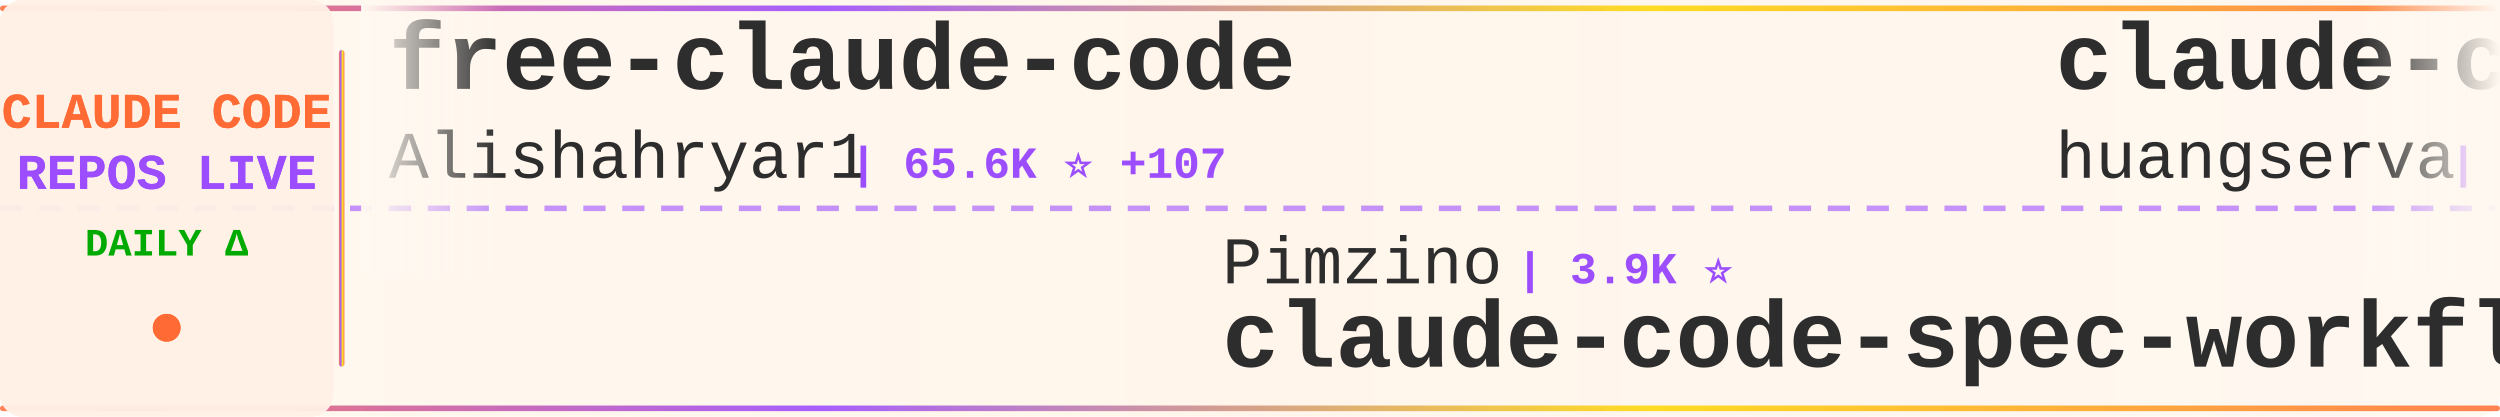
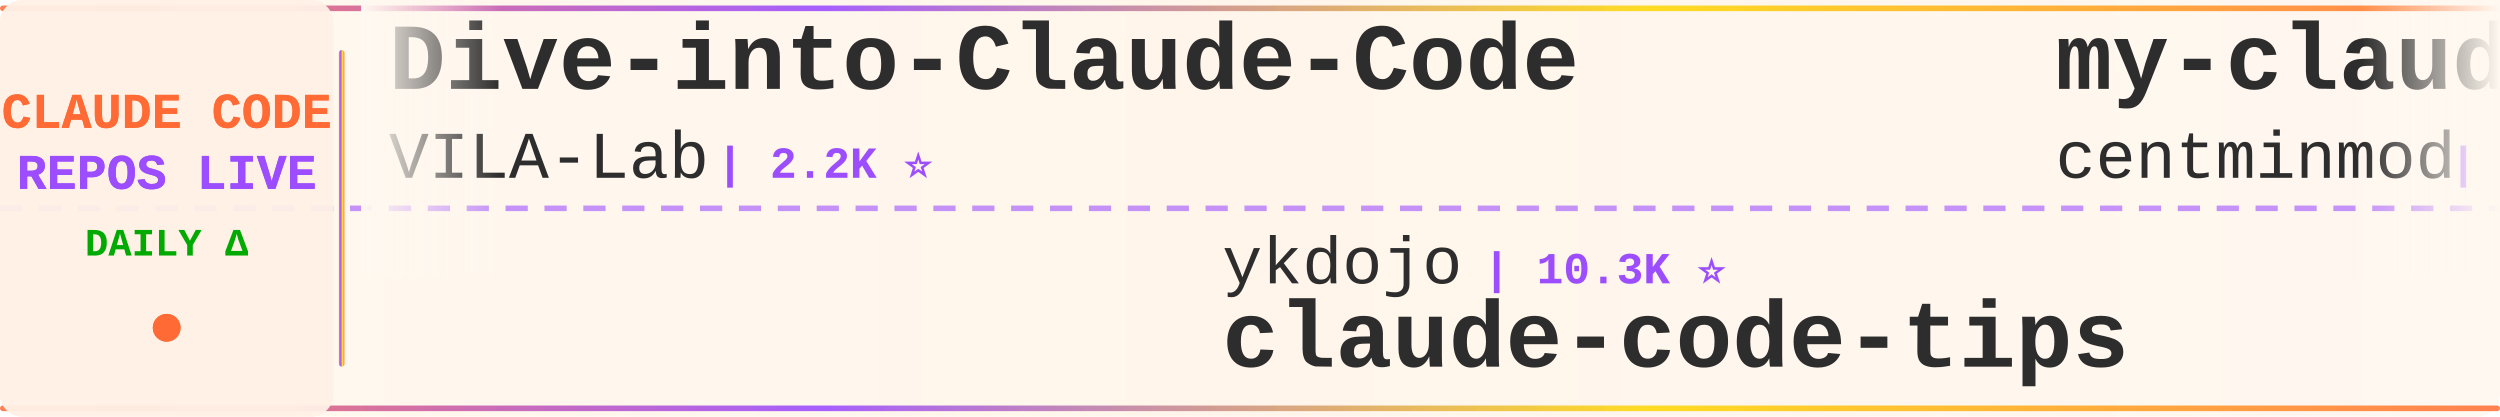
<svg xmlns="http://www.w3.org/2000/svg" width="900" height="150">
  <defs>
    <linearGradient id="tickerBg" x1="0%" y1="0%" x2="100%" y2="0%">
      <stop offset="0%" style="stop-color:#fff8f0;stop-opacity:0.98" />
      <stop offset="50%" style="stop-color:#fff5eb;stop-opacity:1" />
      <stop offset="100%" style="stop-color:#fff8f0;stop-opacity:0.98" />
    </linearGradient>
    <linearGradient id="borderGrad" x1="0%" y1="0%" x2="100%" y2="0%">
      <stop offset="0%" style="stop-color:#FF6B35;stop-opacity:0.85">
        <animate attributeName="stop-opacity" values="0.85;1;0.85" dur="2s" repeatCount="indefinite" />
      </stop>
      <stop offset="33%" style="stop-color:#9C4EFF;stop-opacity:0.9">
        <animate attributeName="stop-opacity" values="0.9;1;0.9" dur="2.2s" repeatCount="indefinite" />
      </stop>
      <stop offset="66%" style="stop-color:#FFD700;stop-opacity:0.85">
        <animate attributeName="stop-opacity" values="0.85;1;0.85" dur="1.8s" repeatCount="indefinite" />
      </stop>
      <stop offset="100%" style="stop-color:#FF6B35;stop-opacity:0.85">
        <animate attributeName="stop-opacity" values="0.85;1;0.85" dur="2s" repeatCount="indefinite" />
      </stop>
    </linearGradient>
    <filter id="textGlow">
      <feGaussianBlur stdDeviation="0.15" result="coloredBlur" />
      <feMerge>
        <feMergeNode in="coloredBlur" />
        <feMergeNode in="SourceGraphic" />
      </feMerge>
    </filter>
    <filter id="metricGlow">
      <feGaussianBlur stdDeviation="0.2" result="coloredBlur" />
      <feMerge>
        <feMergeNode in="coloredBlur" />
        <feMergeNode in="SourceGraphic" />
      </feMerge>
    </filter>
    <linearGradient id="leftFade" x1="0%" y1="0%" x2="100%" y2="0%">
      <stop offset="0%" style="stop-color:#fff8f0;stop-opacity:1" />
      <stop offset="100%" style="stop-color:#fff8f0;stop-opacity:0" />
    </linearGradient>
    <linearGradient id="rightFade" x1="0%" y1="0%" x2="100%" y2="0%">
      <stop offset="0%" style="stop-color:#fff8f0;stop-opacity:0" />
      <stop offset="100%" style="stop-color:#fff8f0;stop-opacity:1" />
    </linearGradient>
  </defs>
  <rect width="900" height="150" fill="url(#tickerBg)" rx="8" />
  <rect x="0" y="2" width="900" height="2" fill="url(#borderGrad)" rx="1" />
  <rect x="0" y="146" width="900" height="2" fill="url(#borderGrad)" rx="1" />
  <line x1="0" y1="75" x2="900" y2="75" stroke="#9C4EFF" stroke-width="2" stroke-dasharray="8 6" opacity="0.6" />
  <rect x="0" y="0" width="120" height="150" fill="#fff0e6" opacity="0.95" rx="8" />
  <text x="60" y="46" font-family="'Courier New', monospace" font-size="18" font-weight="bold" fill="#FF6B35" text-anchor="middle" filter="url(#textGlow)">
    CLAUDE CODE
  </text>
  <text x="60" y="68" font-family="'Courier New', monospace" font-size="18" font-weight="bold" fill="#9C4EFF" text-anchor="middle" filter="url(#textGlow)">
    REPOS LIVE
  </text>
  <text x="60" y="92" font-family="'Courier New', monospace" font-size="14" font-weight="bold" fill="#00aa00" text-anchor="middle">
    DAILY Δ
  </text>
  <circle cx="60" cy="118" r="5" fill="#FF6B35" filter="url(#metricGlow)">
    <animate attributeName="r" values="4;6;4" dur="1.5s" repeatCount="indefinite" />
    <animate attributeName="opacity" values="0.6;1;0.6" dur="1.5s" repeatCount="indefinite" />
  </circle>
  <rect x="122" y="18" width="2" height="114" fill="url(#borderGrad)" rx="1" />
  <clipPath id="tickerClip">
    <rect x="130" y="0" width="770" height="150" />
  </clipPath>
  <g clip-path="url(#tickerClip)">
    <g id="tickerItems">
      <animateTransform attributeName="transform" attributeType="XML" type="translate" from="0 0" to="-3000 0" dur="54s" repeatCount="indefinite" />
      <g transform="translate(0, 0)">
-         <text x="140" y="32" font-family="'Courier New', monospace" font-size="34" font-weight="bold" fill="#2d2d2d">free-claude-code</text>
-         <text x="140" y="64" font-family="'Courier New', monospace" font-size="24" font-weight="normal" fill="#2d2d2d" opacity="1.0">Alishahryar1</text>
-         <text x="306" y="64" font-family="'Courier New', monospace" font-size="16" font-weight="bold" fill="#9C4EFF"> | 65.6K ⭐ +107</text>
+         <text x="140" y="32" font-family="'Courier New', monospace" font-size="34" font-weight="bold" fill="#2d2d2d">Dive-into-Claude-Code</text>
+         <text x="140" y="64" font-family="'Courier New', monospace" font-size="24" font-weight="normal" fill="#2d2d2d" opacity="1.0">VILA-Lab</text>
+         <text x="258" y="64" font-family="'Courier New', monospace" font-size="16" font-weight="bold" fill="#9C4EFF"> | 2.2K ⭐</text>
      </g>
      <g transform="translate(300, 0)">
-         <text x="140" y="102" font-family="'Courier New', monospace" font-size="24" font-weight="normal" fill="#2d2d2d" opacity="1.0">Pimzino</text>
-         <text x="246" y="102" font-family="'Courier New', monospace" font-size="16" font-weight="bold" fill="#9C4EFF"> | 3.9K ⭐</text>
-         <text x="140" y="132" font-family="'Courier New', monospace" font-size="34" font-weight="bold" fill="#2d2d2d">claude-code-spec-workflo...</text>
+         <text x="140" y="102" font-family="'Courier New', monospace" font-size="24" font-weight="normal" fill="#2d2d2d" opacity="1.0">ykdojo</text>
+         <text x="234" y="102" font-family="'Courier New', monospace" font-size="16" font-weight="bold" fill="#9C4EFF"> | 10.3K ⭐</text>
+         <text x="140" y="132" font-family="'Courier New', monospace" font-size="34" font-weight="bold" fill="#2d2d2d">claude-code-tips</text>
      </g>
      <g transform="translate(600, 0)">
-         <text x="140" y="32" font-family="'Courier New', monospace" font-size="34" font-weight="bold" fill="#2d2d2d">claude-code-cli</text>
-         <text x="140" y="64" font-family="'Courier New', monospace" font-size="24" font-weight="normal" fill="#2d2d2d" opacity="1.0">huangserva</text>
-         <text x="282" y="64" font-family="'Courier New', monospace" font-size="16" font-weight="bold" fill="#9C4EFF"> | 631 ⭐</text>
+         <text x="140" y="32" font-family="'Courier New', monospace" font-size="34" font-weight="bold" fill="#2d2d2d">my-claude-code-setup</text>
+         <text x="140" y="64" font-family="'Courier New', monospace" font-size="24" font-weight="normal" fill="#2d2d2d" opacity="1.0">centminmod</text>
+         <text x="282" y="64" font-family="'Courier New', monospace" font-size="16" font-weight="bold" fill="#9C4EFF"> | 2.7K ⭐ +2</text>
      </g>
      <g transform="translate(900, 0)">
-         <text x="140" y="102" font-family="'Courier New', monospace" font-size="24" font-weight="normal" fill="#2d2d2d" opacity="1.0">edmund-io</text>
-         <text x="270" y="102" font-family="'Courier New', monospace" font-size="16" font-weight="bold" fill="#9C4EFF"> | 1.5K ⭐</text>
-         <text x="140" y="132" font-family="'Courier New', monospace" font-size="34" font-weight="bold" fill="#2d2d2d">edmunds-claude-code</text>
+         <text x="140" y="102" font-family="'Courier New', monospace" font-size="24" font-weight="normal" fill="#2d2d2d" opacity="1.0">jqueryscript</text>
+         <text x="306" y="102" font-family="'Courier New', monospace" font-size="16" font-weight="bold" fill="#9C4EFF"> | 541 ⭐</text>
+         <text x="140" y="132" font-family="'Courier New', monospace" font-size="34" font-weight="bold" fill="#2d2d2d">awesome-claude-code</text>
      </g>
      <g transform="translate(1200, 0)">
-         <text x="140" y="32" font-family="'Courier New', monospace" font-size="34" font-weight="bold" fill="#2d2d2d">ECC</text>
-         <text x="140" y="64" font-family="'Courier New', monospace" font-size="24" font-weight="normal" fill="#2d2d2d" opacity="1.0">affaan-m</text>
-         <text x="258" y="64" font-family="'Courier New', monospace" font-size="16" font-weight="bold" fill="#9C4EFF"> | 294.4K ⭐ +268</text>
+         <text x="140" y="32" font-family="'Courier New', monospace" font-size="34" font-weight="bold" fill="#2d2d2d">Claude-Code</text>
+         <text x="140" y="64" font-family="'Courier New', monospace" font-size="24" font-weight="normal" fill="#2d2d2d" opacity="1.0">pengchengneo</text>
+         <text x="306" y="64" font-family="'Courier New', monospace" font-size="16" font-weight="bold" fill="#9C4EFF"> | 1.8K ⭐</text>
      </g>
      <g transform="translate(1500, 0)">
-         <text x="140" y="102" font-family="'Courier New', monospace" font-size="24" font-weight="normal" fill="#2d2d2d" opacity="1.0">shanraisshan</text>
-         <text x="306" y="102" font-family="'Courier New', monospace" font-size="16" font-weight="bold" fill="#9C4EFF"> | 68.4K ⭐ +13</text>
-         <text x="140" y="132" font-family="'Courier New', monospace" font-size="34" font-weight="bold" fill="#2d2d2d">claude-code-best-practic...</text>
+         <text x="140" y="102" font-family="'Courier New', monospace" font-size="24" font-weight="normal" fill="#2d2d2d" opacity="1.0">T-Lab-CUHKSZ</text>
+         <text x="306" y="102" font-family="'Courier New', monospace" font-size="16" font-weight="bold" fill="#9C4EFF"> | 329 ⭐</text>
+         <text x="140" y="132" font-family="'Courier New', monospace" font-size="34" font-weight="bold" fill="#2d2d2d">claude-code</text>
      </g>
      <g transform="translate(1800, 0)">
-         <text x="140" y="32" font-family="'Courier New', monospace" font-size="34" font-weight="bold" fill="#2d2d2d">claude-code-system-promp...</text>
-         <text x="140" y="64" font-family="'Courier New', monospace" font-size="24" font-weight="normal" fill="#2d2d2d" opacity="1.0">Piebald-AI</text>
-         <text x="282" y="64" font-family="'Courier New', monospace" font-size="16" font-weight="bold" fill="#9C4EFF"> | 13.1K ⭐ +4</text>
+         <text x="140" y="32" font-family="'Courier New', monospace" font-size="34" font-weight="bold" fill="#2d2d2d">claude-code-source-code-...</text>
+         <text x="140" y="64" font-family="'Courier New', monospace" font-size="24" font-weight="normal" fill="#2d2d2d" opacity="1.0">ghuntley</text>
+         <text x="258" y="64" font-family="'Courier New', monospace" font-size="16" font-weight="bold" fill="#9C4EFF"> | 989 ⭐</text>
      </g>
      <g transform="translate(2100, 0)">
-         <text x="140" y="102" font-family="'Courier New', monospace" font-size="24" font-weight="normal" fill="#2d2d2d" opacity="1.0">hangsman</text>
-         <text x="258" y="102" font-family="'Courier New', monospace" font-size="16" font-weight="bold" fill="#9C4EFF"> | 799 ⭐</text>
-         <text x="140" y="132" font-family="'Courier New', monospace" font-size="34" font-weight="bold" fill="#2d2d2d">claude-code-source</text>
+         <text x="140" y="102" font-family="'Courier New', monospace" font-size="24" font-weight="normal" fill="#2d2d2d" opacity="1.0">ponponon</text>
+         <text x="258" y="102" font-family="'Courier New', monospace" font-size="16" font-weight="bold" fill="#9C4EFF"> | 2.3K ⭐</text>
+         <text x="140" y="132" font-family="'Courier New', monospace" font-size="34" font-weight="bold" fill="#2d2d2d">claude_code_src</text>
      </g>
      <g transform="translate(2400, 0)">
-         <text x="140" y="32" font-family="'Courier New', monospace" font-size="34" font-weight="bold" fill="#2d2d2d">claude-code</text>
-         <text x="140" y="64" font-family="'Courier New', monospace" font-size="24" font-weight="normal" fill="#2d2d2d" opacity="1.0">RishabhK103</text>
-         <text x="294" y="64" font-family="'Courier New', monospace" font-size="16" font-weight="bold" fill="#9C4EFF"> | 110 ⭐</text>
+         <text x="140" y="32" font-family="'Courier New', monospace" font-size="34" font-weight="bold" fill="#2d2d2d">system_prompts_leaks</text>
+         <text x="140" y="64" font-family="'Courier New', monospace" font-size="24" font-weight="normal" fill="#2d2d2d" opacity="1.0">asgeirtj</text>
+         <text x="258" y="64" font-family="'Courier New', monospace" font-size="16" font-weight="bold" fill="#9C4EFF"> | 70.6K ⭐ +34</text>
      </g>
      <g transform="translate(2700, 0)">
-         <text x="140" y="102" font-family="'Courier New', monospace" font-size="24" font-weight="normal" fill="#2d2d2d" opacity="1.0">davila7</text>
-         <text x="246" y="102" font-family="'Courier New', monospace" font-size="16" font-weight="bold" fill="#9C4EFF"> | 33.0K ⭐ +7</text>
-         <text x="140" y="132" font-family="'Courier New', monospace" font-size="34" font-weight="bold" fill="#2d2d2d">claude-code-templates</text>
+         <text x="140" y="102" font-family="'Courier New', monospace" font-size="24" font-weight="normal" fill="#2d2d2d" opacity="1.0">darcyegb</text>
+         <text x="258" y="102" font-family="'Courier New', monospace" font-size="16" font-weight="bold" fill="#9C4EFF"> | 779 ⭐</text>
+         <text x="140" y="132" font-family="'Courier New', monospace" font-size="34" font-weight="bold" fill="#2d2d2d">ClaudeCodeAgents</text>
      </g>
      <g transform="translate(3000, 0)">
-         <text x="140" y="32" font-family="'Courier New', monospace" font-size="34" font-weight="bold" fill="#2d2d2d">free-claude-code</text>
-         <text x="140" y="64" font-family="'Courier New', monospace" font-size="24" font-weight="normal" fill="#2d2d2d" opacity="1.0">Alishahryar1</text>
-         <text x="306" y="64" font-family="'Courier New', monospace" font-size="16" font-weight="bold" fill="#9C4EFF"> | 65.6K ⭐ +107</text>
+         <text x="140" y="32" font-family="'Courier New', monospace" font-size="34" font-weight="bold" fill="#2d2d2d">Dive-into-Claude-Code</text>
+         <text x="140" y="64" font-family="'Courier New', monospace" font-size="24" font-weight="normal" fill="#2d2d2d" opacity="1.0">VILA-Lab</text>
+         <text x="258" y="64" font-family="'Courier New', monospace" font-size="16" font-weight="bold" fill="#9C4EFF"> | 2.2K ⭐</text>
      </g>
      <g transform="translate(3300, 0)">
-         <text x="140" y="102" font-family="'Courier New', monospace" font-size="24" font-weight="normal" fill="#2d2d2d" opacity="1.0">Pimzino</text>
-         <text x="246" y="102" font-family="'Courier New', monospace" font-size="16" font-weight="bold" fill="#9C4EFF"> | 3.9K ⭐</text>
-         <text x="140" y="132" font-family="'Courier New', monospace" font-size="34" font-weight="bold" fill="#2d2d2d">claude-code-spec-workflo...</text>
+         <text x="140" y="102" font-family="'Courier New', monospace" font-size="24" font-weight="normal" fill="#2d2d2d" opacity="1.0">ykdojo</text>
+         <text x="234" y="102" font-family="'Courier New', monospace" font-size="16" font-weight="bold" fill="#9C4EFF"> | 10.3K ⭐</text>
+         <text x="140" y="132" font-family="'Courier New', monospace" font-size="34" font-weight="bold" fill="#2d2d2d">claude-code-tips</text>
      </g>
      <g transform="translate(3600, 0)">
-         <text x="140" y="32" font-family="'Courier New', monospace" font-size="34" font-weight="bold" fill="#2d2d2d">claude-code-cli</text>
-         <text x="140" y="64" font-family="'Courier New', monospace" font-size="24" font-weight="normal" fill="#2d2d2d" opacity="1.0">huangserva</text>
-         <text x="282" y="64" font-family="'Courier New', monospace" font-size="16" font-weight="bold" fill="#9C4EFF"> | 631 ⭐</text>
+         <text x="140" y="32" font-family="'Courier New', monospace" font-size="34" font-weight="bold" fill="#2d2d2d">my-claude-code-setup</text>
+         <text x="140" y="64" font-family="'Courier New', monospace" font-size="24" font-weight="normal" fill="#2d2d2d" opacity="1.0">centminmod</text>
+         <text x="282" y="64" font-family="'Courier New', monospace" font-size="16" font-weight="bold" fill="#9C4EFF"> | 2.7K ⭐ +2</text>
      </g>
      <g transform="translate(3900, 0)">
-         <text x="140" y="102" font-family="'Courier New', monospace" font-size="24" font-weight="normal" fill="#2d2d2d" opacity="1.0">edmund-io</text>
-         <text x="270" y="102" font-family="'Courier New', monospace" font-size="16" font-weight="bold" fill="#9C4EFF"> | 1.5K ⭐</text>
-         <text x="140" y="132" font-family="'Courier New', monospace" font-size="34" font-weight="bold" fill="#2d2d2d">edmunds-claude-code</text>
+         <text x="140" y="102" font-family="'Courier New', monospace" font-size="24" font-weight="normal" fill="#2d2d2d" opacity="1.0">jqueryscript</text>
+         <text x="306" y="102" font-family="'Courier New', monospace" font-size="16" font-weight="bold" fill="#9C4EFF"> | 541 ⭐</text>
+         <text x="140" y="132" font-family="'Courier New', monospace" font-size="34" font-weight="bold" fill="#2d2d2d">awesome-claude-code</text>
      </g>
    </g>
  </g>
  <rect x="130" y="0" width="50" height="100" fill="url(#leftFade)" />
  <rect x="850" y="0" width="50" height="100" fill="url(#rightFade)" />
</svg>
